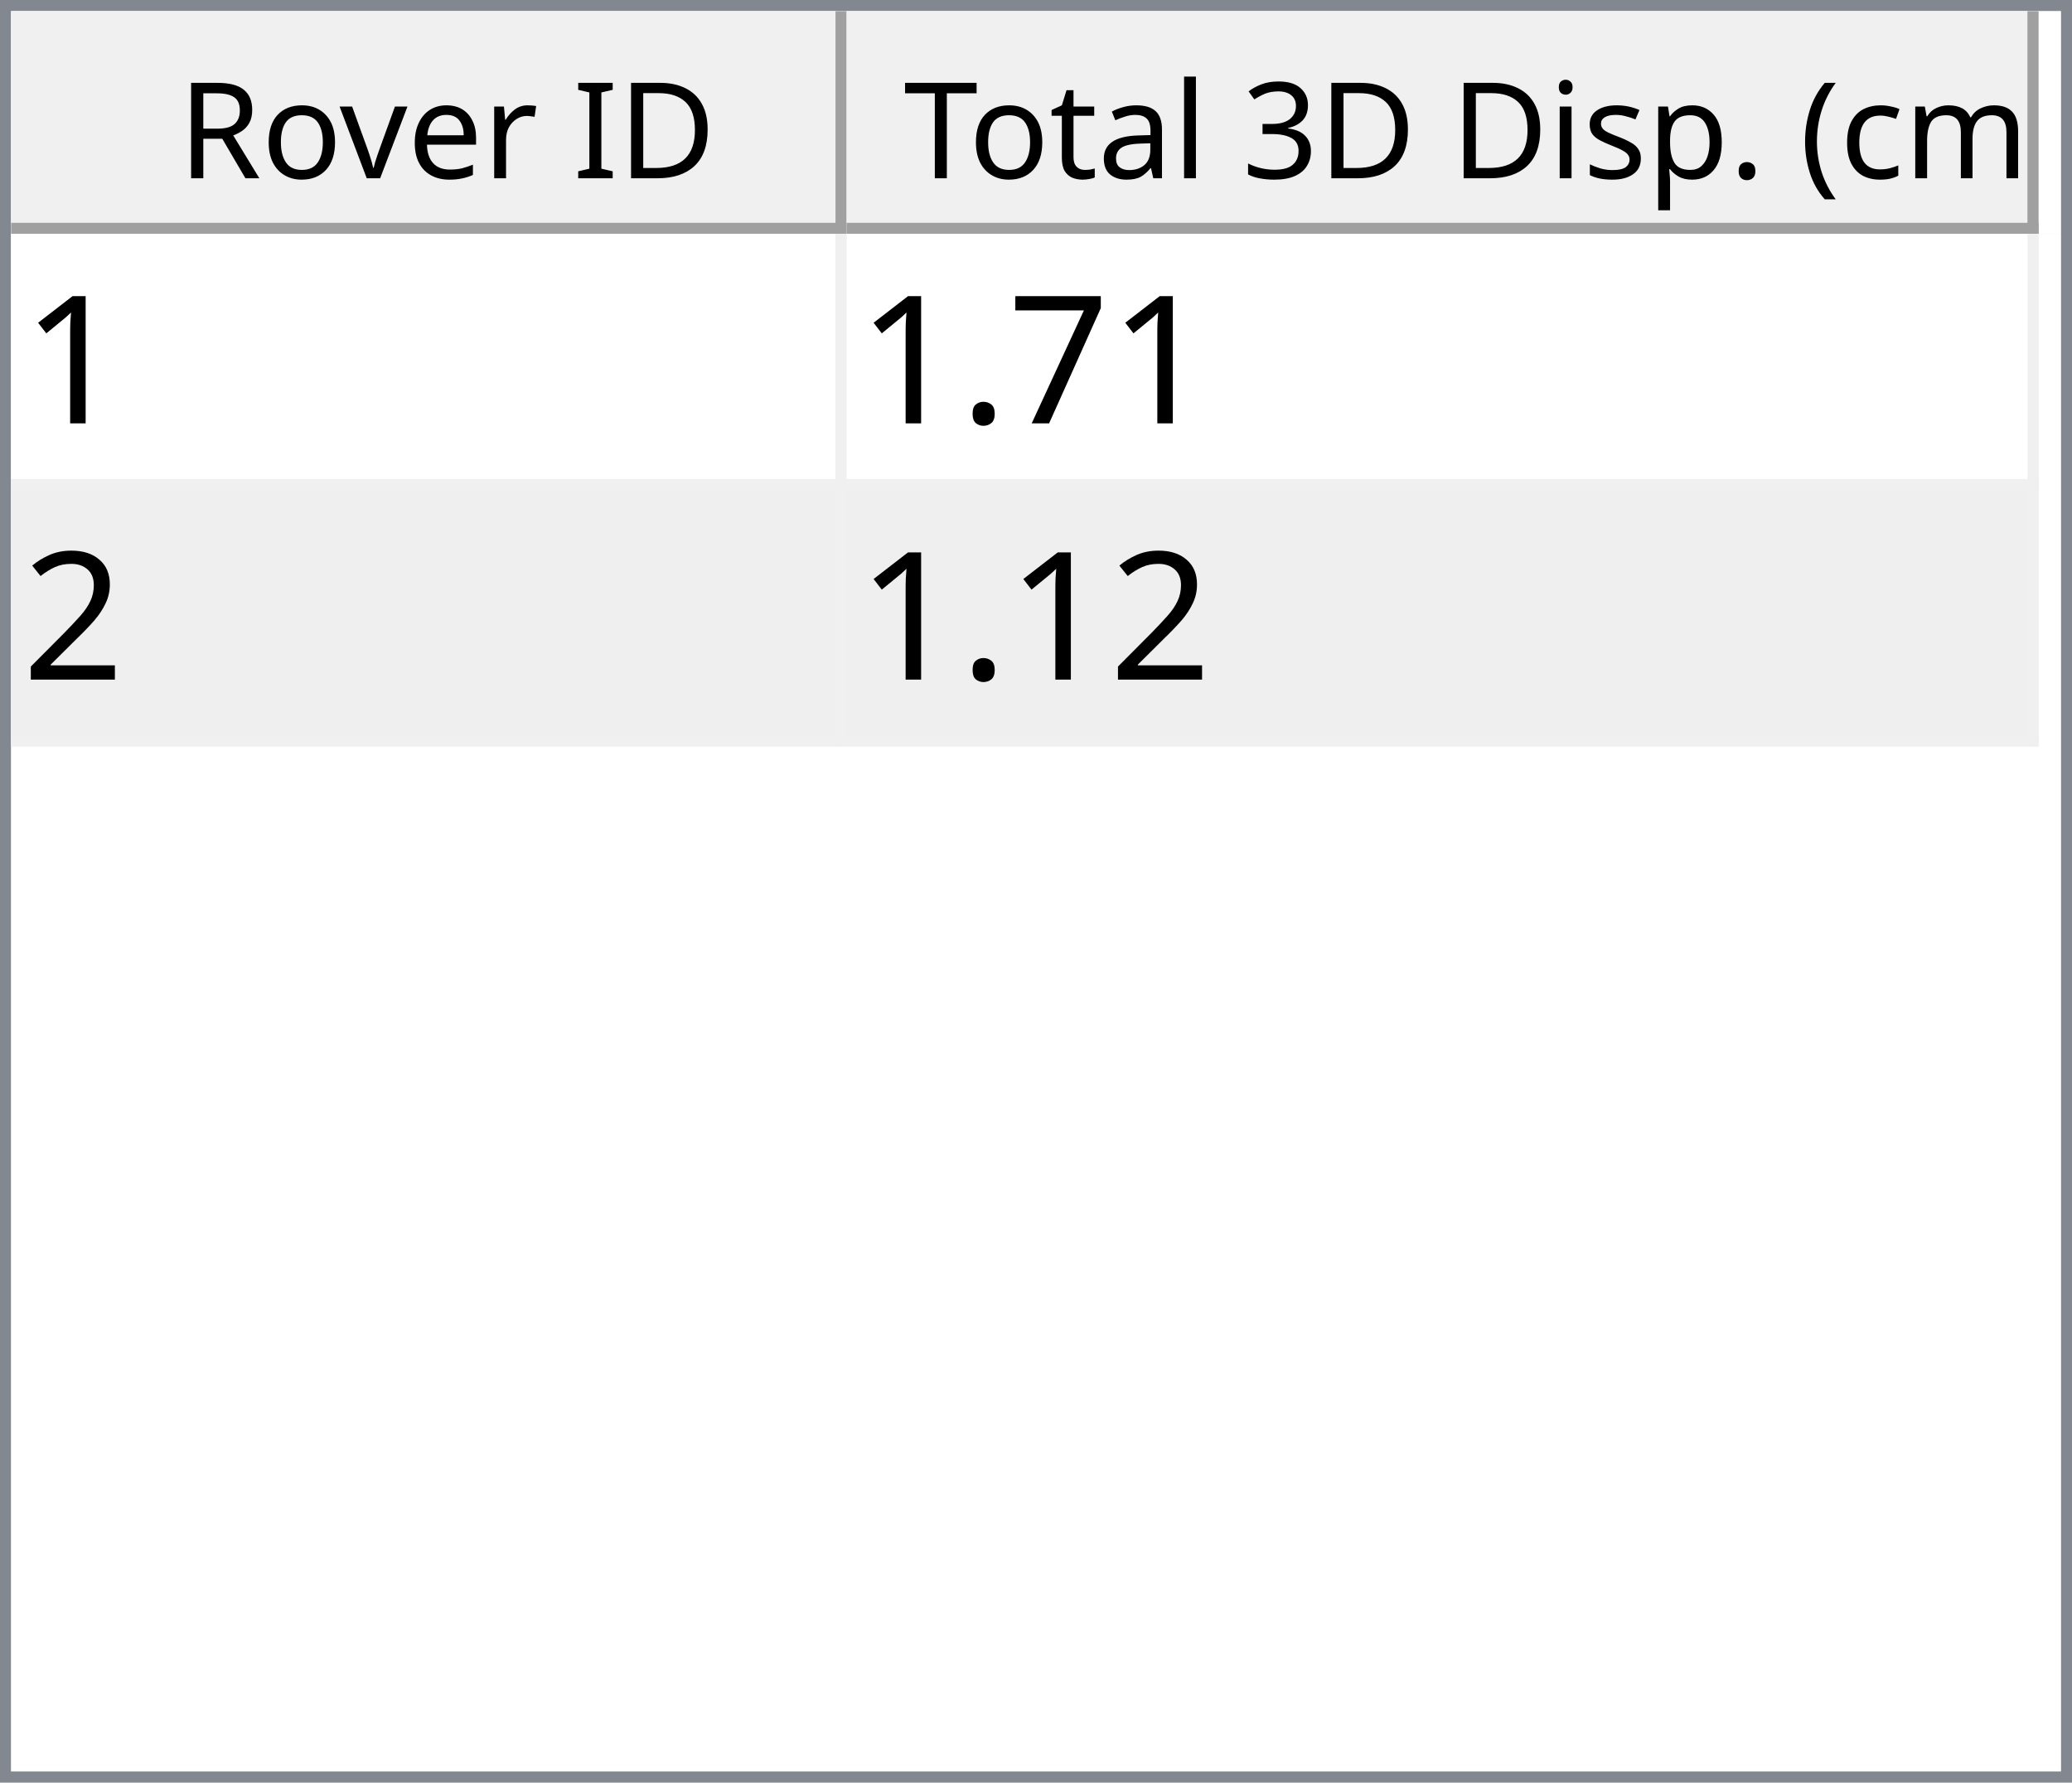
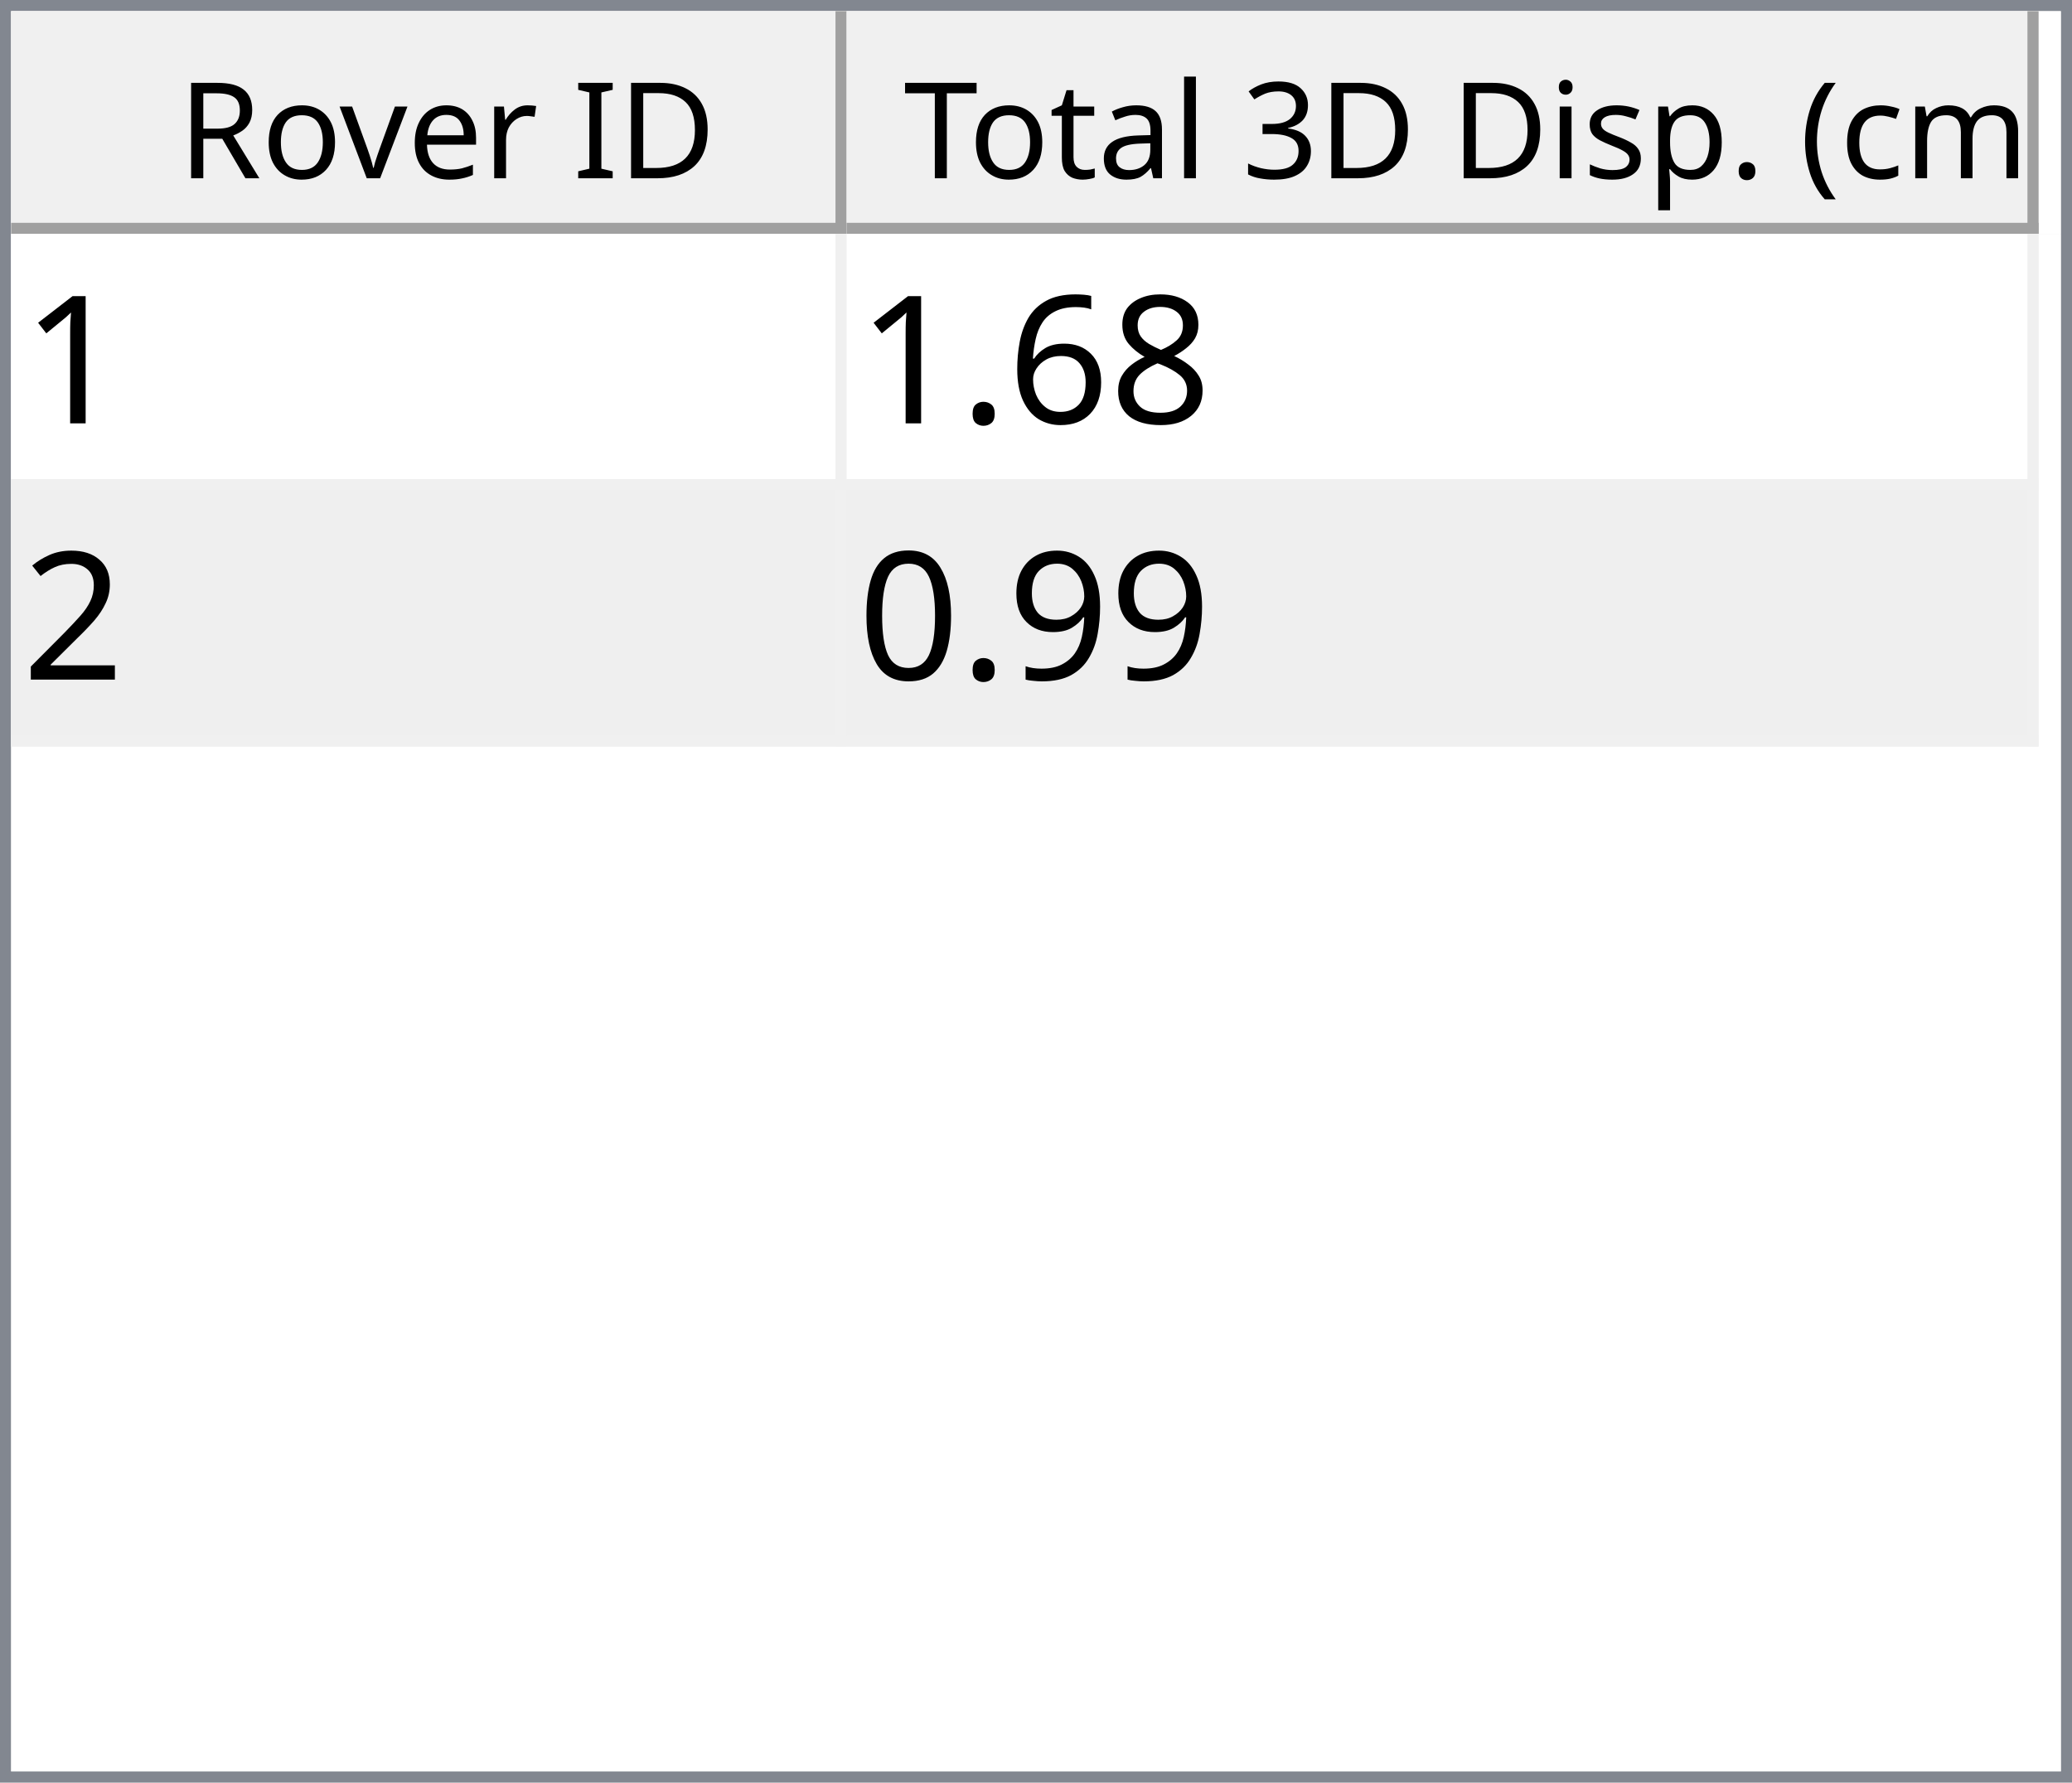
<svg xmlns="http://www.w3.org/2000/svg" style="fill-opacity:1; color-rendering:auto; color-interpolation:auto; text-rendering:auto; stroke:black; stroke-linecap:square; stroke-miterlimit:10; shape-rendering:auto; stroke-opacity:1; fill:black; stroke-dasharray:none; font-weight:normal; stroke-width:1; font-family:'Dialog'; font-style:normal; stroke-linejoin:miter; font-size:12px; stroke-dashoffset:0; image-rendering:auto;" width="186" height="160">
  <defs id="genericDefs" />
  <g>
    <defs id="defs1">
      <clipPath clipPathUnits="userSpaceOnUse" id="clipPath1">
        <path d="M0 0 L186 0 L186 160 L0 160 L0 0 Z" />
      </clipPath>
      <clipPath clipPathUnits="userSpaceOnUse" id="clipPath2">
        <path d="M0 0 L0 160 L186 160 L186 0 Z" />
      </clipPath>
      <clipPath clipPathUnits="userSpaceOnUse" id="clipPath3">
        <path d="M0 0 L0 20 L184 20 L184 0 Z" />
      </clipPath>
      <clipPath clipPathUnits="userSpaceOnUse" id="clipPath4">
        <path d="M0 0 L0 20 L75 20 L75 0 Z" />
      </clipPath>
      <clipPath clipPathUnits="userSpaceOnUse" id="clipPath5">
        <path d="M1 1 L1 19 L74 19 L74 1 Z" />
      </clipPath>
      <clipPath clipPathUnits="userSpaceOnUse" id="clipPath6">
        <path d="M0 0 L0 18 L73 18 L73 0 Z" />
      </clipPath>
      <clipPath clipPathUnits="userSpaceOnUse" id="clipPath7">
        <path d="M-0.5 -0.5 L-0.5 19.5 L74.5 19.5 L74.5 -0.5 Z" />
      </clipPath>
      <clipPath clipPathUnits="userSpaceOnUse" id="clipPath8">
        <path d="M0 0 L0 20 L107 20 L107 0 Z" />
      </clipPath>
      <clipPath clipPathUnits="userSpaceOnUse" id="clipPath9">
        <path d="M1 1 L1 19 L106 19 L106 1 Z" />
      </clipPath>
      <clipPath clipPathUnits="userSpaceOnUse" id="clipPath10">
        <path d="M0 0 L0 18 L105 18 L105 0 Z" />
      </clipPath>
      <clipPath clipPathUnits="userSpaceOnUse" id="clipPath11">
        <path d="M-0.5 -0.5 L-0.5 19.5 L106.5 19.5 L106.5 -0.5 Z" />
      </clipPath>
      <clipPath clipPathUnits="userSpaceOnUse" id="clipPath12">
        <path d="M0 0 L0 138 L184 138 L184 0 Z" />
      </clipPath>
      <clipPath clipPathUnits="userSpaceOnUse" id="clipPath13">
        <path d="M0 0 L0 46 L182 46 L182 0 Z" />
      </clipPath>
      <clipPath clipPathUnits="userSpaceOnUse" id="clipPath14">
        <path d="M-0.5 -0.5 L-0.5 45.5 L181.5 45.5 L181.5 -0.5 Z" />
      </clipPath>
      <clipPath clipPathUnits="userSpaceOnUse" id="clipPath15">
        <path d="M0 0 L0 22 L74 22 L74 0 Z" />
      </clipPath>
      <clipPath clipPathUnits="userSpaceOnUse" id="clipPath16">
        <path d="M0 0 L0 22 L106 22 L106 0 Z" />
      </clipPath>
      <font horiz-adv-x="64.551" id="font1">
        <font-face ascent="107.91" descent="25.098" units-per-em="100" style="font-style:normal; font-family:Segoe UI; font-weight:normal;" />
        <missing-glyph horiz-adv-x="64.551" d="M8.109 0 L8.109 68.266 L56.453 68.266 L56.453 0 L8.109 0 ZM15.328 7.234 L49.219 7.234 L49.219 61.031 L15.328 61.031 L15.328 7.234 Z" />
        <glyph unicode="D" horiz-adv-x="70.117" d="M9.188 0 L9.188 70.016 L28.516 70.016 Q65.531 70.016 65.531 35.891 Q65.531 19.672 55.25 9.836 Q44.969 0 27.734 0 L9.188 0 ZM17.391 62.594 L17.391 7.422 L27.828 7.422 Q41.609 7.422 49.273 14.797 Q56.938 22.172 56.938 35.688 Q56.938 62.594 28.328 62.594 L17.391 62.594 Z" />
        <glyph unicode="I" horiz-adv-x="26.611" d="M17.391 0 L9.188 0 L9.188 70.016 L17.391 70.016 L17.391 0 Z" />
        <glyph unicode=" " horiz-adv-x="27.393" d="" />
        <glyph unicode="r" horiz-adv-x="34.766" d="M34.188 41.891 Q32.078 43.5 28.125 43.5 Q23 43.5 19.555 38.672 Q16.109 33.844 16.109 25.484 L16.109 0 L8.109 0 L8.109 50 L16.109 50 L16.109 39.703 L16.312 39.703 Q18.016 44.969 21.531 47.922 Q25.047 50.875 29.391 50.875 Q32.516 50.875 34.188 50.203 L34.188 41.891 Z" />
        <glyph unicode="e" horiz-adv-x="52.295" d="M48.297 23 L12.984 23 Q13.188 14.656 17.484 10.109 Q21.781 5.562 29.297 5.562 Q37.75 5.562 44.828 11.141 L44.828 3.609 Q38.234 -1.172 27.391 -1.172 Q16.797 -1.172 10.742 5.641 Q4.688 12.453 4.688 24.812 Q4.688 36.469 11.305 43.82 Q17.922 51.172 27.734 51.172 Q37.547 51.172 42.922 44.828 Q48.297 38.484 48.297 27.203 L48.297 23 ZM40.094 29.781 Q40.047 36.719 36.75 40.578 Q33.453 44.438 27.594 44.438 Q21.922 44.438 17.969 40.383 Q14.016 36.328 13.094 29.781 L40.094 29.781 Z" />
        <glyph unicode="v" horiz-adv-x="47.9" d="M47.406 50 L27.484 0 L19.625 0 L0.688 50 L9.469 50 L22.172 13.672 Q23.578 9.672 23.922 6.688 L24.125 6.688 Q24.609 10.453 25.688 13.484 L38.969 50 L47.406 50 Z" />
        <glyph unicode="o" horiz-adv-x="58.594" d="M29 -1.172 Q17.922 -1.172 11.305 5.836 Q4.688 12.844 4.688 24.422 Q4.688 37.016 11.57 44.094 Q18.453 51.172 30.172 51.172 Q41.359 51.172 47.633 44.289 Q53.906 37.406 53.906 25.203 Q53.906 13.234 47.141 6.031 Q40.375 -1.172 29 -1.172 ZM29.594 44.438 Q21.875 44.438 17.383 39.188 Q12.891 33.938 12.891 24.703 Q12.891 15.828 17.43 10.695 Q21.969 5.562 29.594 5.562 Q37.359 5.562 41.531 10.594 Q45.703 15.625 45.703 24.906 Q45.703 34.281 41.531 39.359 Q37.359 44.438 29.594 44.438 Z" />
        <glyph unicode="R" horiz-adv-x="59.814" d="M59.375 0 L49.609 0 L37.891 19.625 Q36.281 22.359 34.766 24.289 Q33.25 26.219 31.664 27.438 Q30.078 28.656 28.25 29.219 Q26.422 29.781 24.125 29.781 L17.391 29.781 L17.391 0 L9.188 0 L9.188 70.016 L30.078 70.016 Q34.672 70.016 38.555 68.867 Q42.438 67.719 45.289 65.375 Q48.141 63.031 49.758 59.547 Q51.375 56.062 51.375 51.375 Q51.375 47.703 50.273 44.656 Q49.172 41.609 47.148 39.211 Q45.125 36.812 42.266 35.133 Q39.406 33.453 35.844 32.516 L35.844 32.328 Q37.594 31.547 38.891 30.547 Q40.188 29.547 41.359 28.18 Q42.531 26.812 43.68 25.078 Q44.828 23.344 46.234 21.047 L59.375 0 ZM17.391 62.594 L17.391 37.203 L28.516 37.203 Q31.594 37.203 34.203 38.133 Q36.812 39.062 38.719 40.797 Q40.625 42.531 41.703 45.047 Q42.781 47.562 42.781 50.688 Q42.781 56.297 39.141 59.445 Q35.5 62.594 28.609 62.594 L17.391 62.594 Z" />
        <glyph unicode=")" horiz-adv-x="30.176" d="M8.297 -15.922 L1.172 -15.922 Q16.406 2.344 16.406 26.812 Q16.406 51.469 1.078 70.016 L8.297 70.016 Q23.531 52.156 23.531 26.703 Q23.531 1.375 8.297 -15.922 Z" />
        <glyph unicode="m" horiz-adv-x="86.133" d="M79.109 0 L71.094 0 L71.094 28.719 Q71.094 37.016 68.531 40.727 Q65.969 44.438 59.906 44.438 Q54.781 44.438 51.195 39.75 Q47.609 35.062 47.609 28.516 L47.609 0 L39.594 0 L39.594 29.688 Q39.594 44.438 28.219 44.438 Q22.953 44.438 19.531 40.016 Q16.109 35.594 16.109 28.516 L16.109 0 L8.109 0 L8.109 50 L16.109 50 L16.109 42.094 L16.312 42.094 Q21.625 51.172 31.844 51.172 Q36.969 51.172 40.773 48.312 Q44.578 45.453 46 40.828 Q51.562 51.172 62.594 51.172 Q79.109 51.172 79.109 30.812 L79.109 0 Z" />
        <glyph unicode="c" horiz-adv-x="46.191" d="M42.188 2.297 Q36.422 -1.172 28.516 -1.172 Q17.828 -1.172 11.258 5.789 Q4.688 12.75 4.688 23.828 Q4.688 36.188 11.766 43.68 Q18.844 51.172 30.672 51.172 Q37.25 51.172 42.281 48.734 L42.281 40.531 Q36.719 44.438 30.375 44.438 Q22.703 44.438 17.797 38.945 Q12.891 33.453 12.891 24.516 Q12.891 15.719 17.508 10.641 Q22.125 5.562 29.891 5.562 Q36.422 5.562 42.188 9.906 L42.188 2.297 Z" />
        <glyph unicode="(" horiz-adv-x="30.176" d="M29.109 -15.922 L21.969 -15.922 Q6.844 1.375 6.844 26.703 Q6.844 52.156 21.969 70.016 L29.203 70.016 Q13.875 51.469 13.875 26.812 Q13.875 2.344 29.109 -15.922 Z" />
        <glyph unicode="." horiz-adv-x="21.68" d="M10.891 -1.078 Q8.641 -1.078 7.055 0.539 Q5.469 2.156 5.469 4.391 Q5.469 6.641 7.055 8.273 Q8.641 9.906 10.891 9.906 Q13.188 9.906 14.797 8.273 Q16.406 6.641 16.406 4.391 Q16.406 2.156 14.797 0.539 Q13.188 -1.078 10.891 -1.078 Z" />
        <glyph unicode="p" horiz-adv-x="58.789" d="M16.312 7.234 L16.109 7.234 L16.109 -23 L8.109 -23 L8.109 50 L16.109 50 L16.109 41.219 L16.312 41.219 Q22.219 51.172 33.594 51.172 Q43.266 51.172 48.688 44.461 Q54.109 37.75 54.109 26.469 Q54.109 13.922 48 6.375 Q41.891 -1.172 31.297 -1.172 Q21.578 -1.172 16.312 7.234 ZM16.109 27.391 L16.109 20.406 Q16.109 14.203 20.141 9.883 Q24.172 5.562 30.375 5.562 Q37.641 5.562 41.773 11.133 Q45.906 16.703 45.906 26.609 Q45.906 34.969 42.047 39.703 Q38.188 44.438 31.594 44.438 Q24.609 44.438 20.359 39.578 Q16.109 34.719 16.109 27.391 Z" />
        <glyph unicode="s" horiz-adv-x="42.432" d="M5.078 1.812 L5.078 10.406 Q11.625 5.562 19.484 5.562 Q30.031 5.562 30.031 12.594 Q30.031 14.594 29.125 15.992 Q28.219 17.391 26.68 18.461 Q25.141 19.531 23.07 20.383 Q21 21.234 18.609 22.172 Q15.281 23.484 12.766 24.828 Q10.25 26.172 8.57 27.859 Q6.891 29.547 6.031 31.695 Q5.172 33.844 5.172 36.719 Q5.172 40.234 6.789 42.945 Q8.406 45.656 11.086 47.484 Q13.766 49.312 17.211 50.242 Q20.656 51.172 24.312 51.172 Q30.812 51.172 35.938 48.922 L35.938 40.828 Q30.422 44.438 23.25 44.438 Q21 44.438 19.195 43.922 Q17.391 43.406 16.094 42.477 Q14.797 41.547 14.086 40.258 Q13.375 38.969 13.375 37.406 Q13.375 35.453 14.086 34.133 Q14.797 32.812 16.164 31.789 Q17.531 30.766 19.484 29.938 Q21.438 29.109 23.922 28.125 Q27.25 26.859 29.883 25.516 Q32.516 24.172 34.375 22.484 Q36.234 20.797 37.234 18.602 Q38.234 16.406 38.234 13.375 Q38.234 9.672 36.602 6.938 Q34.969 4.203 32.234 2.398 Q29.5 0.594 25.93 -0.289 Q22.359 -1.172 18.453 -1.172 Q10.75 -1.172 5.078 1.812 Z" />
        <glyph unicode="i" horiz-adv-x="24.219" d="M12.203 62.703 Q10.062 62.703 8.547 64.164 Q7.031 65.625 7.031 67.875 Q7.031 70.125 8.547 71.609 Q10.062 73.094 12.203 73.094 Q14.406 73.094 15.945 71.609 Q17.484 70.125 17.484 67.875 Q17.484 65.719 15.945 64.211 Q14.406 62.703 12.203 62.703 ZM16.109 0 L8.109 0 L8.109 50 L16.109 50 L16.109 0 Z" />
        <glyph unicode="3" horiz-adv-x="53.906" d="M46.531 19.828 Q46.531 15.094 44.75 11.211 Q42.969 7.328 39.719 4.57 Q36.469 1.812 31.93 0.297 Q27.391 -1.219 21.922 -1.219 Q11.922 -1.219 6 2.594 L6 11.188 Q13.094 5.609 22.219 5.609 Q25.875 5.609 28.828 6.539 Q31.781 7.469 33.906 9.227 Q36.031 10.984 37.18 13.477 Q38.328 15.969 38.328 19.094 Q38.328 32.812 18.797 32.812 L12.984 32.812 L12.984 39.594 L18.5 39.594 Q35.797 39.594 35.797 52.484 Q35.797 64.406 22.609 64.406 Q15.188 64.406 8.688 59.422 L8.688 67.188 Q15.375 71.188 24.609 71.188 Q29 71.188 32.57 69.969 Q36.141 68.75 38.68 66.555 Q41.219 64.359 42.609 61.281 Q44 58.203 44 54.5 Q44 40.672 30.031 36.719 L30.031 36.531 Q33.594 36.141 36.625 34.797 Q39.656 33.453 41.852 31.305 Q44.047 29.156 45.289 26.25 Q46.531 23.344 46.531 19.828 Z" />
        <glyph unicode="l" horiz-adv-x="24.219" d="M16.109 0 L8.109 0 L8.109 74.031 L16.109 74.031 L16.109 0 Z" />
        <glyph unicode="a" horiz-adv-x="50.879" d="M43.891 0 L35.891 0 L35.891 7.812 L35.688 7.812 Q30.469 -1.172 20.312 -1.172 Q12.844 -1.172 8.617 2.781 Q4.391 6.734 4.391 13.281 Q4.391 27.297 20.906 29.594 L35.891 31.688 Q35.891 44.438 25.594 44.438 Q16.547 44.438 9.281 38.281 L9.281 46.484 Q16.656 51.172 26.266 51.172 Q43.891 51.172 43.891 32.516 L43.891 0 ZM35.891 25.297 L23.828 23.641 Q18.266 22.859 15.43 20.875 Q12.594 18.891 12.594 13.875 Q12.594 10.203 15.211 7.883 Q17.828 5.562 22.172 5.562 Q28.125 5.562 32.008 9.742 Q35.891 13.922 35.891 20.312 L35.891 25.297 Z" />
        <glyph unicode="t" horiz-adv-x="33.887" d="M31.297 0.484 Q28.469 -1.078 23.828 -1.078 Q10.688 -1.078 10.688 13.578 L10.688 43.172 L2.094 43.172 L2.094 50 L10.688 50 L10.688 62.203 L18.703 64.797 L18.703 50 L31.297 50 L31.297 43.172 L18.703 43.172 L18.703 14.984 Q18.703 9.969 20.414 7.82 Q22.125 5.672 26.078 5.672 Q29.109 5.672 31.297 7.328 L31.297 0.484 Z" />
        <glyph unicode="T" horiz-adv-x="52.393" d="M50.594 62.594 L30.375 62.594 L30.375 0 L22.172 0 L22.172 62.594 L2 62.594 L2 70.016 L50.594 70.016 L50.594 62.594 Z" />
      </font>
      <font horiz-adv-x="75.0" id="font2">
        <font-face ascent="100.537" descent="21.973" units-per-em="100" style="font-style:normal; font-family:sans-serif; font-weight:normal;" />
        <missing-glyph horiz-adv-x="75.0" d="M12.5 0 L12.5 62.5 L62.5 62.5 L62.5 0 L12.5 0 ZM14.062 1.562 L60.938 1.562 L60.938 60.938 L14.062 60.938 L14.062 1.562 Z" />
        <glyph unicode="1" horiz-adv-x="55.615" d="M37.25 0 L28.469 0 L28.469 56 Q25.297 52.984 20.141 49.953 Q14.984 46.922 10.891 45.406 L10.891 53.906 Q18.266 57.375 23.781 62.305 Q29.297 67.234 31.594 71.875 L37.25 71.875 L37.25 0 Z" />
-         <glyph unicode="7" horiz-adv-x="55.615" d="M4.734 62.203 L4.734 70.656 L51.078 70.656 L51.078 63.812 Q44.234 56.547 37.523 44.484 Q30.812 32.422 27.156 19.672 Q24.516 10.688 23.781 0 L14.75 0 Q14.891 8.453 18.062 20.414 Q21.234 32.375 27.172 43.484 Q33.109 54.594 39.797 62.203 L4.734 62.203 Z" />
+         <glyph unicode="8" horiz-adv-x="55.615" d="M17.672 38.812 Q12.203 40.828 9.57 44.539 Q6.938 48.25 6.938 53.422 Q6.938 61.234 12.555 66.555 Q18.172 71.875 27.484 71.875 Q36.859 71.875 42.578 66.43 Q48.297 60.984 48.297 53.172 Q48.297 48.188 45.68 44.508 Q43.062 40.828 37.75 38.812 Q44.344 36.672 47.781 31.883 Q51.219 27.094 51.219 20.453 Q51.219 11.281 44.727 5.031 Q38.234 -1.219 27.641 -1.219 Q17.047 -1.219 10.547 5.055 Q4.047 11.328 4.047 20.703 Q4.047 27.688 7.594 32.398 Q11.141 37.109 17.672 38.812 ZM15.922 53.719 Q15.922 48.641 19.195 45.414 Q22.469 42.188 27.688 42.188 Q32.766 42.188 36.016 45.383 Q39.266 48.578 39.266 53.219 Q39.266 58.062 35.914 61.359 Q32.562 64.656 27.594 64.656 Q22.562 64.656 19.242 61.43 Q15.922 58.203 15.922 53.719 ZM13.094 20.656 Q13.094 16.891 14.875 13.375 Q16.656 9.859 20.172 7.93 Q23.688 6 27.734 6 Q34.031 6 38.133 10.055 Q42.234 14.109 42.234 20.359 Q42.234 26.703 38.016 30.859 Q33.797 35.016 27.438 35.016 Q21.234 35.016 17.164 30.914 Q13.094 26.812 13.094 20.656 Z" />
+         <glyph unicode="6" horiz-adv-x="55.615" d="M49.75 54.047 L41.016 53.375 Q39.844 58.547 37.703 60.891 Q34.125 64.656 28.906 64.656 Q24.703 64.656 21.531 62.312 Q17.391 59.281 14.992 53.469 Q12.594 47.656 12.5 36.922 Q15.672 41.75 20.266 44.094 Q24.859 46.438 29.891 46.438 Q38.672 46.438 44.852 39.969 Q51.031 33.5 51.031 23.25 Q51.031 16.5 48.125 10.719 Q45.219 4.938 40.141 1.859 Q35.062 -1.219 28.609 -1.219 Q17.625 -1.219 10.695 6.859 Q3.766 14.938 3.766 33.5 Q3.766 54.25 11.422 63.672 Q18.109 71.875 29.438 71.875 Q37.891 71.875 43.289 67.141 Q48.688 62.406 49.75 54.047 ZM13.875 23.188 Q13.875 18.656 15.797 14.508 Q17.719 10.359 21.188 8.18 Q24.656 6 28.469 6 Q34.031 6 38.039 10.492 Q42.047 14.984 42.047 22.703 Q42.047 30.125 38.086 34.398 Q34.125 38.672 28.125 38.672 Q22.172 38.672 18.023 34.398 Q13.875 30.125 13.875 23.188 Z" />
        <glyph unicode="." horiz-adv-x="27.783" d="M9.078 0 L9.078 10.016 L19.094 10.016 L19.094 0 L9.078 0 Z" />
        <glyph unicode="2" horiz-adv-x="55.615" d="M50.344 8.453 L50.344 0 L3.031 0 Q2.938 3.172 4.047 6.109 Q5.859 10.938 9.836 15.625 Q13.812 20.312 21.344 26.469 Q33.016 36.031 37.117 41.625 Q41.219 47.219 41.219 52.203 Q41.219 57.422 37.477 61.008 Q33.734 64.594 27.734 64.594 Q21.391 64.594 17.578 60.789 Q13.766 56.984 13.719 50.25 L4.688 51.172 Q5.609 61.281 11.664 66.578 Q17.719 71.875 27.938 71.875 Q38.234 71.875 44.242 66.164 Q50.25 60.453 50.25 52 Q50.25 47.703 48.492 43.555 Q46.734 39.406 42.656 34.812 Q38.578 30.219 29.109 22.219 Q21.188 15.578 18.945 13.211 Q16.703 10.844 15.234 8.453 L50.344 8.453 Z" />
+         <glyph unicode="9" horiz-adv-x="55.615" d="M5.469 16.547 L13.922 17.328 Q14.984 11.375 18.016 8.688 Q21.047 6 25.781 6 Q29.828 6 32.883 7.859 Q35.938 9.719 37.891 12.82 Q39.844 15.922 41.164 21.195 Q42.484 26.469 42.484 31.938 Q42.484 32.516 42.438 33.688 Q39.797 29.5 35.234 26.883 Q30.672 24.266 25.344 24.266 Q16.453 24.266 10.305 30.711 Q4.156 37.156 4.156 47.703 Q4.156 58.594 10.578 65.234 Q17 71.875 26.656 71.875 Q33.641 71.875 39.43 68.117 Q45.219 64.359 48.219 57.398 Q51.219 50.438 51.219 37.25 Q51.219 23.531 48.242 15.406 Q45.266 7.281 39.383 3.031 Q33.5 -1.219 25.594 -1.219 Q17.188 -1.219 11.867 3.445 Q6.547 8.109 5.469 16.547 ZM41.453 48.141 Q41.453 55.719 37.43 60.156 Q33.406 64.594 27.734 64.594 Q21.875 64.594 17.531 59.812 Q13.188 55.031 13.188 47.406 Q13.188 40.578 17.312 36.305 Q21.438 32.031 27.484 32.031 Q33.594 32.031 37.523 36.305 Q41.453 40.578 41.453 48.141 Z" />
+         <glyph unicode="0" horiz-adv-x="55.615" d="M4.156 35.297 Q4.156 48 6.766 55.742 Q9.375 63.484 14.523 67.68 Q19.672 71.875 27.484 71.875 Q33.25 71.875 37.594 69.555 Q41.938 67.234 44.773 62.867 Q47.609 58.5 49.219 52.227 Q50.828 45.953 50.828 35.297 Q50.828 22.703 48.242 14.969 Q45.656 7.234 40.508 3.008 Q35.359 -1.219 27.484 -1.219 Q17.141 -1.219 11.234 6.203 Q4.156 15.141 4.156 35.297 ZM13.188 35.297 Q13.188 17.672 17.312 11.836 Q21.438 6 27.484 6 Q33.547 6 37.672 11.859 Q41.797 17.719 41.797 35.297 Q41.797 52.984 37.672 58.789 Q33.547 64.594 27.391 64.594 Q21.344 64.594 17.719 59.469 Q13.188 52.938 13.188 35.297 Z" />
      </font>
    </defs>
    <g style="fill:white; stroke:white;">
      <rect x="0" y="0" width="186" style="clip-path:url(#clipPath1); stroke:none;" height="160" />
    </g>
    <g style="fill:white; text-rendering:optimizeSpeed; color-rendering:optimizeSpeed; image-rendering:optimizeSpeed; shape-rendering:crispEdges; stroke:white; color-interpolation:sRGB;">
      <rect x="0" width="186" height="160" y="0" style="stroke:none;" />
      <path style="stroke:none;" d="M0 160 L186 160 L186 0 L0 0 Z" />
    </g>
    <g style="fill:rgb(240,240,240); font-family:'Segoe UI'; stroke:rgb(240,240,240);">
      <rect x="0" y="0" width="186" style="clip-path:url(#clipPath2); stroke:none;" height="160" />
    </g>
    <g style="fill:rgb(130,135,144); font-family:'Segoe UI'; stroke:rgb(130,135,144);">
      <path d="M0 0 L186 0 L186 160 L0 160 L0 0 ZM1 1 L185 1 L185 159 L1 159 L1 1 Z" style="fill-rule:evenodd; clip-path:url(#clipPath2); stroke:none;" />
    </g>
    <g style="fill:white; font-family:'Segoe UI'; stroke:white;" transform="translate(1,1)">
      <rect x="0" y="0" width="184" style="clip-path:url(#clipPath3); stroke:none;" height="20" />
    </g>
    <g style="fill:rgb(240,240,240); font-family:'Segoe UI'; stroke:rgb(240,240,240);" transform="translate(1,1)">
      <rect x="0" y="0" width="75" style="clip-path:url(#clipPath4); stroke:none;" height="20" />
    </g>
    <g style="font-family:'Segoe UI';" transform="translate(2,2)">
      <text x="14" xml:space="preserve" y="14" style="clip-path:url(#clipPath6); stroke:none;">Rover ID</text>
    </g>
    <g style="fill:rgb(160,160,160); font-family:'Segoe UI'; stroke:rgb(160,160,160); stroke-linejoin:bevel;" transform="translate(1.5,1.5)">
      <line x1="74" x2="74" y1="0" style="fill:none; clip-path:url(#clipPath7);" y2="19" />
    </g>
    <g style="fill:rgb(160,160,160); font-family:'Segoe UI'; stroke:rgb(160,160,160); stroke-linejoin:bevel;" transform="matrix(1,0,0,1,1,1) translate(0.5,0.5)">
      <line x1="0" x2="74" y1="19" style="fill:none; clip-path:url(#clipPath7);" y2="19" />
    </g>
    <g style="fill:rgb(240,240,240); font-family:'Segoe UI'; stroke:rgb(240,240,240);" transform="translate(76,1)">
      <rect x="0" y="0" width="107" style="clip-path:url(#clipPath8); stroke:none;" height="20" />
    </g>
    <g style="font-family:'Segoe UI';" transform="translate(77,2)">
      <text x="1" xml:space="preserve" y="14" style="clip-path:url(#clipPath10); stroke:none;"> Total 3D Disp. (cm)</text>
    </g>
    <g style="fill:rgb(160,160,160); font-family:'Segoe UI'; stroke:rgb(160,160,160); stroke-linejoin:bevel;" transform="translate(76.5,1.5)">
      <line x1="106" x2="106" y1="0" style="fill:none; clip-path:url(#clipPath11);" y2="19" />
    </g>
    <g style="fill:rgb(160,160,160); font-family:'Segoe UI'; stroke:rgb(160,160,160); stroke-linejoin:bevel;" transform="matrix(1,0,0,1,76,1) translate(0.5,0.5)">
      <line x1="0" x2="106" y1="19" style="fill:none; clip-path:url(#clipPath11);" y2="19" />
    </g>
    <g style="fill:white; font-family:'Segoe UI'; stroke:white;" transform="translate(1,21)">
      <rect x="0" y="0" width="184" style="clip-path:url(#clipPath12); stroke:none;" height="138" />
    </g>
    <g style="fill:rgb(240,240,240); font-size:16px; font-family:sans-serif; stroke:rgb(240,240,240);" transform="translate(1,21)">
      <rect x="0" y="0" width="182" style="clip-path:url(#clipPath13); stroke:none;" height="46" />
      <line transform="translate(0.5,0.5)" x1="0" x2="181" y1="22" style="clip-path:url(#clipPath14); fill:none; stroke-linejoin:bevel;" y2="22" />
    </g>
    <g transform="matrix(1,0,0,1,1,21) translate(0.5,0.5)" style="fill:rgb(240,240,240); font-size:16px; font-family:sans-serif; stroke:rgb(240,240,240); stroke-linejoin:bevel;">
      <line x1="0" x2="181" y1="45" style="fill:none; clip-path:url(#clipPath14);" y2="45" />
    </g>
    <g transform="matrix(1,0,0,1,1,21) translate(0.5,0.5)" style="fill:rgb(240,240,240); font-size:16px; font-family:sans-serif; stroke:rgb(240,240,240); stroke-linejoin:bevel;">
      <line x1="74" x2="74" y1="0" style="fill:none; clip-path:url(#clipPath14);" y2="45" />
    </g>
    <g transform="matrix(1,0,0,1,1,21) translate(0.5,0.5)" style="fill:rgb(240,240,240); font-size:16px; font-family:sans-serif; stroke:rgb(240,240,240); stroke-linejoin:bevel;">
      <line x1="181" x2="181" y1="0" style="fill:none; clip-path:url(#clipPath14);" y2="45" />
    </g>
    <g style="fill:white; font-size:16px; font-family:sans-serif; stroke:white;" transform="matrix(1,0,0,1,1,21)">
      <rect x="0" y="0" width="74" style="clip-path:url(#clipPath15); stroke:none;" height="22" />
      <text x="1" y="17" style="fill:black; clip-path:url(#clipPath15); stroke:none;" xml:space="preserve">1</text>
    </g>
    <g style="fill:white; font-size:16px; font-family:sans-serif; stroke:white;" transform="matrix(1,0,0,1,1,21) translate(75,0)">
      <rect x="0" y="0" width="106" style="clip-path:url(#clipPath16); stroke:none;" height="22" />
-       <text x="1" y="17" style="fill:black; clip-path:url(#clipPath16); stroke:none;" xml:space="preserve">1.71</text>
+       <text x="1" y="17" style="fill:black; clip-path:url(#clipPath16); stroke:none;" xml:space="preserve">1.68</text>
    </g>
    <g style="fill:rgb(239,239,239); font-size:16px; font-family:sans-serif; stroke:rgb(239,239,239);" transform="matrix(1,0,0,1,1,21) translate(0,23)">
      <rect x="0" y="0" width="74" style="clip-path:url(#clipPath15); stroke:none;" height="22" />
      <text x="1" y="17" style="fill:black; clip-path:url(#clipPath15); stroke:none;" xml:space="preserve">2</text>
    </g>
    <g style="fill:rgb(239,239,239); font-size:16px; font-family:sans-serif; stroke:rgb(239,239,239);" transform="matrix(1,0,0,1,1,21) translate(75,23)">
      <rect x="0" y="0" width="106" style="clip-path:url(#clipPath16); stroke:none;" height="22" />
-       <text x="1" y="17" style="fill:black; clip-path:url(#clipPath16); stroke:none;" xml:space="preserve">1.12</text>
+       <text x="1" y="17" style="fill:black; clip-path:url(#clipPath16); stroke:none;" xml:space="preserve">0.99</text>
    </g>
  </g>
</svg>
